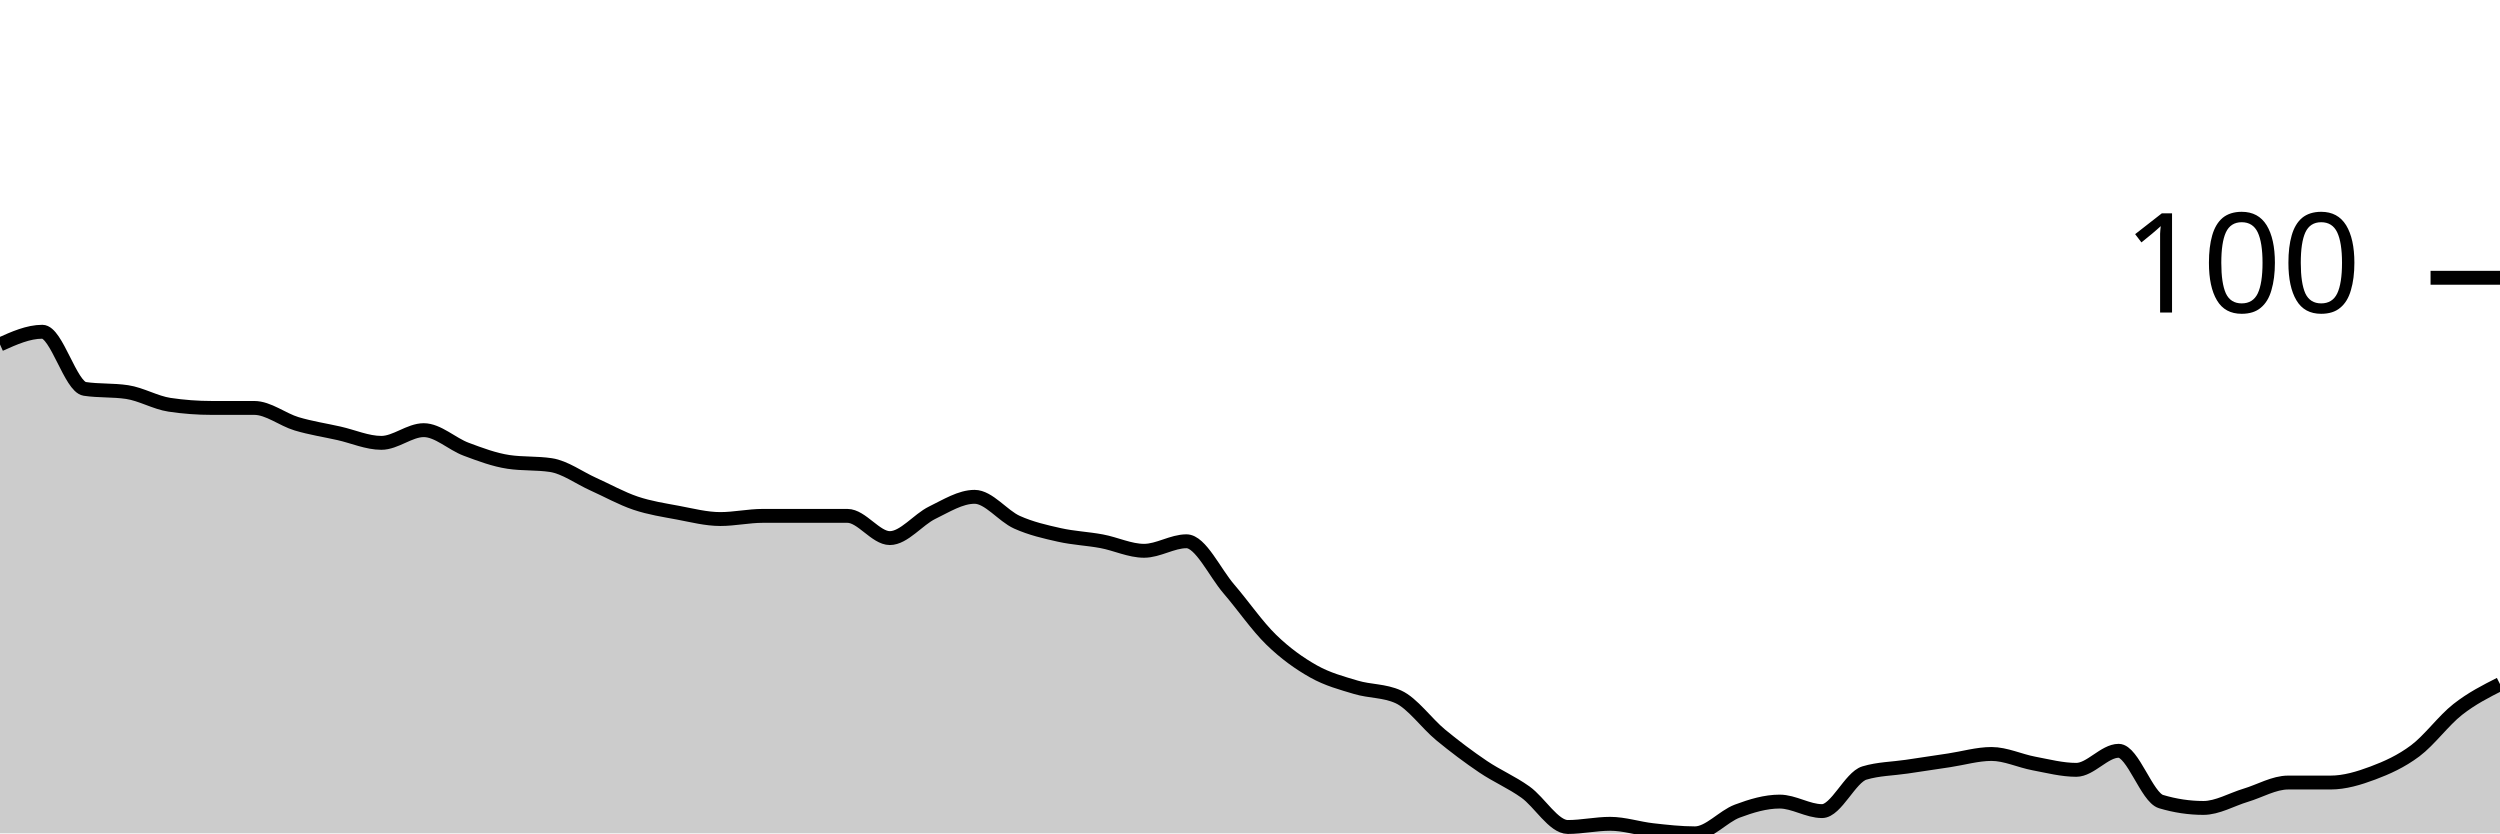
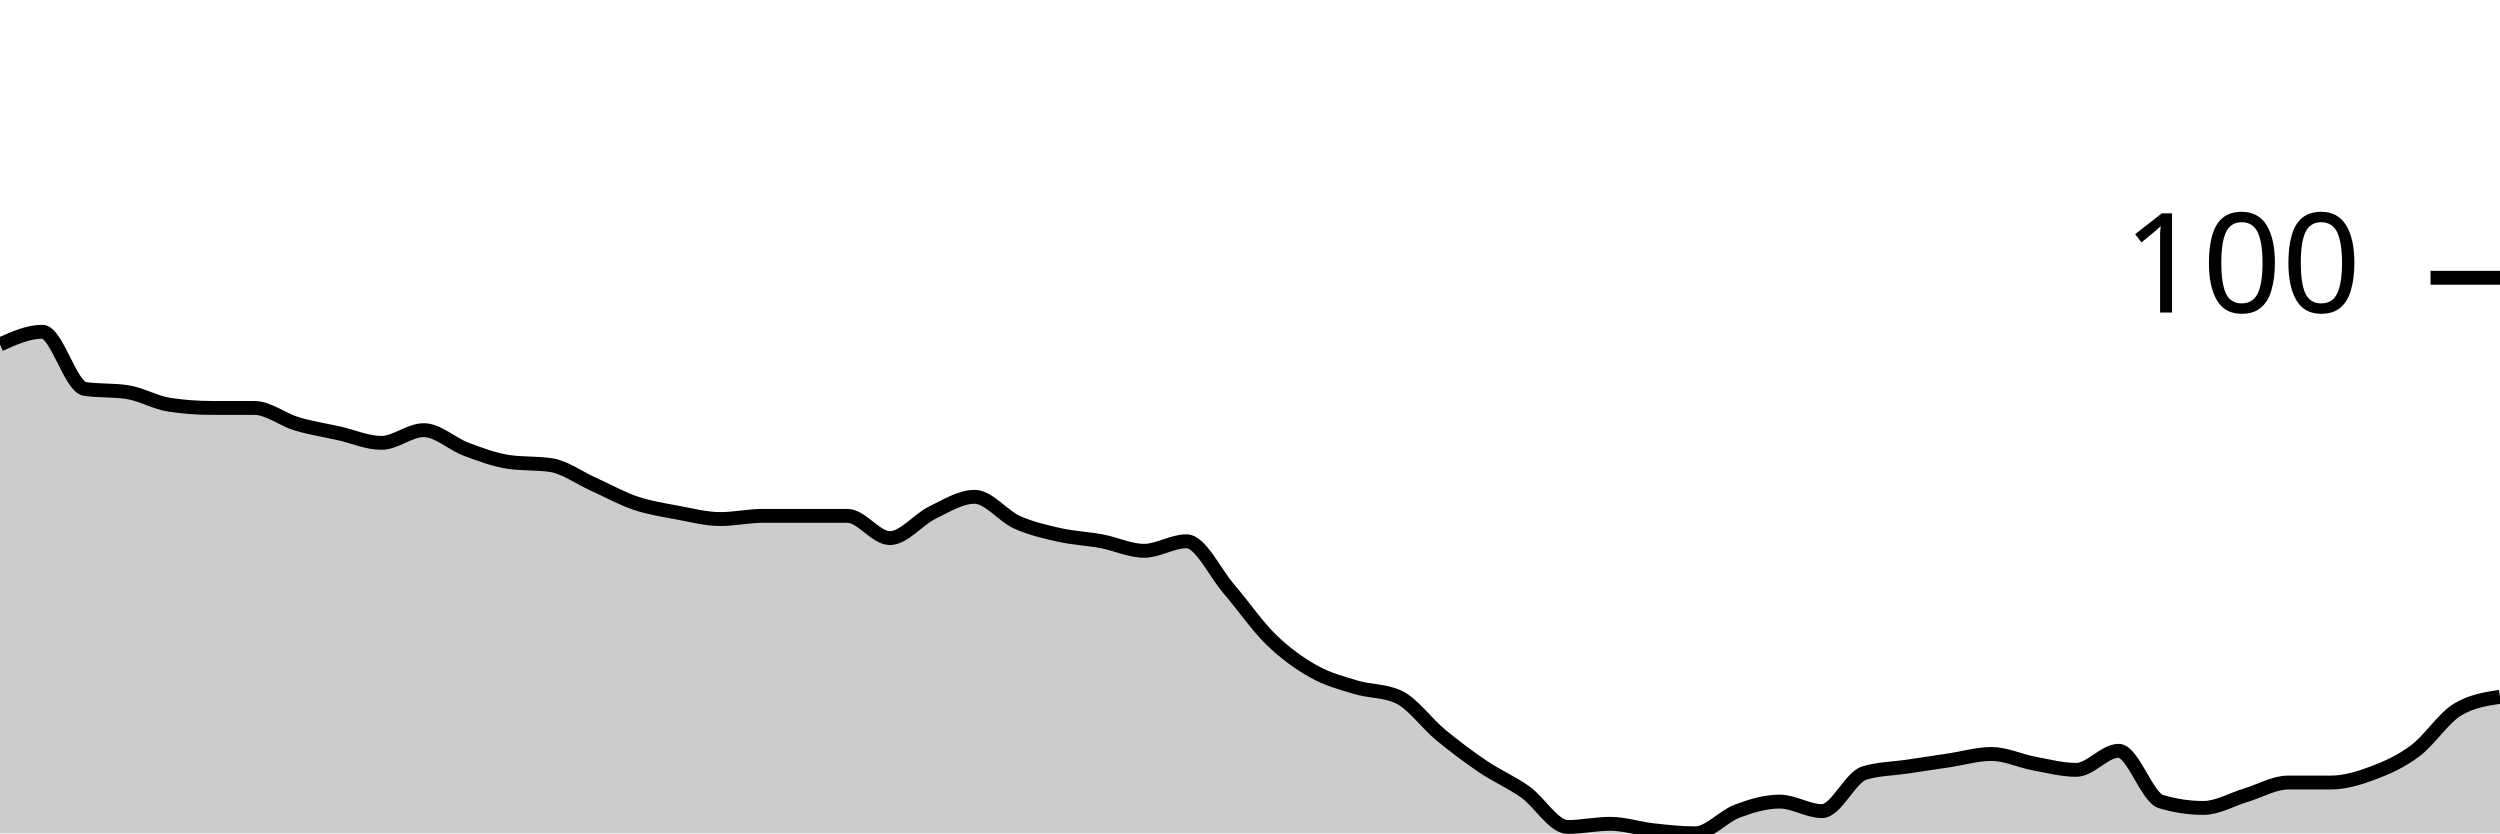
<svg xmlns="http://www.w3.org/2000/svg" viewBox="0 0 180 60">
  <g transform="translate(0,20)">
-     <path class="area" fill="rgba(0, 0, 0, 0.2)" d="M0,4.8C1.017,4.343,2.034,3.886,3.051,3.886C4.068,3.886,5.085,7.848,6.102,8C7.119,8.152,8.136,8.076,9.153,8.229C10.169,8.381,11.186,8.99,12.203,9.143C13.22,9.295,14.237,9.371,15.254,9.371C16.271,9.371,17.288,9.371,18.305,9.371C19.322,9.371,20.339,10.21,21.356,10.514C22.373,10.819,23.39,10.971,24.407,11.2C25.424,11.429,26.441,11.886,27.458,11.886C28.475,11.886,29.492,10.971,30.508,10.971C31.525,10.971,32.542,11.962,33.559,12.343C34.576,12.724,35.593,13.105,36.61,13.257C37.627,13.41,38.644,13.333,39.661,13.486C40.678,13.638,41.695,14.4,42.712,14.857C43.729,15.314,44.746,15.886,45.763,16.229C46.78,16.571,47.797,16.724,48.814,16.914C49.831,17.105,50.847,17.371,51.864,17.371C52.881,17.371,53.898,17.143,54.915,17.143C55.932,17.143,56.949,17.143,57.966,17.143C58.983,17.143,60,17.143,61.017,17.143C62.034,17.143,63.051,18.743,64.068,18.743C65.085,18.743,66.102,17.41,67.119,16.914C68.136,16.419,69.153,15.771,70.169,15.771C71.186,15.771,72.203,17.143,73.22,17.6C74.237,18.057,75.254,18.286,76.271,18.514C77.288,18.743,78.305,18.781,79.322,18.971C80.339,19.162,81.356,19.657,82.373,19.657C83.39,19.657,84.407,18.971,85.424,18.971C86.441,18.971,87.458,21.219,88.475,22.4C89.492,23.581,90.508,25.067,91.525,26.057C92.542,27.048,93.559,27.771,94.576,28.343C95.593,28.914,96.61,29.181,97.627,29.486C98.644,29.79,99.661,29.714,100.678,30.171C101.695,30.629,102.712,32.076,103.729,32.914C104.746,33.752,105.763,34.514,106.78,35.2C107.797,35.886,108.814,36.305,109.831,37.029C110.847,37.752,111.864,39.543,112.881,39.543C113.898,39.543,114.915,39.314,115.932,39.314C116.949,39.314,117.966,39.657,118.983,39.771C120,39.886,121.017,40,122.034,40C123.051,40,124.068,38.781,125.085,38.4C126.102,38.019,127.119,37.714,128.136,37.714C129.153,37.714,130.169,38.4,131.186,38.4C132.203,38.4,133.22,35.962,134.237,35.657C135.254,35.352,136.271,35.352,137.288,35.2C138.305,35.048,139.322,34.895,140.339,34.743C141.356,34.59,142.373,34.286,143.39,34.286C144.407,34.286,145.424,34.781,146.441,34.971C147.458,35.162,148.475,35.429,149.492,35.429C150.508,35.429,151.525,34.057,152.542,34.057C153.559,34.057,154.576,37.41,155.593,37.714C156.61,38.019,157.627,38.171,158.644,38.171C159.661,38.171,160.678,37.562,161.695,37.257C162.712,36.952,163.729,36.343,164.746,36.343C165.763,36.343,166.78,36.343,167.797,36.343C168.814,36.343,169.831,36.038,170.847,35.657C171.864,35.276,172.881,34.819,173.898,34.057C174.915,33.295,175.932,31.886,176.949,31.086C177.966,30.286,178.983,29.771,180,29.257L180,40C178.983,40,177.966,40,176.949,40C175.932,40,174.915,40,173.898,40C172.881,40,171.864,40,170.847,40C169.831,40,168.814,40,167.797,40C166.78,40,165.763,40,164.746,40C163.729,40,162.712,40,161.695,40C160.678,40,159.661,40,158.644,40C157.627,40,156.61,40,155.593,40C154.576,40,153.559,40,152.542,40C151.525,40,150.508,40,149.492,40C148.475,40,147.458,40,146.441,40C145.424,40,144.407,40,143.39,40C142.373,40,141.356,40,140.339,40C139.322,40,138.305,40,137.288,40C136.271,40,135.254,40,134.237,40C133.22,40,132.203,40,131.186,40C130.169,40,129.153,40,128.136,40C127.119,40,126.102,40,125.085,40C124.068,40,123.051,40,122.034,40C121.017,40,120,40,118.983,40C117.966,40,116.949,40,115.932,40C114.915,40,113.898,40,112.881,40C111.864,40,110.847,40,109.831,40C108.814,40,107.797,40,106.78,40C105.763,40,104.746,40,103.729,40C102.712,40,101.695,40,100.678,40C99.661,40,98.644,40,97.627,40C96.61,40,95.593,40,94.576,40C93.559,40,92.542,40,91.525,40C90.508,40,89.492,40,88.475,40C87.458,40,86.441,40,85.424,40C84.407,40,83.39,40,82.373,40C81.356,40,80.339,40,79.322,40C78.305,40,77.288,40,76.271,40C75.254,40,74.237,40,73.22,40C72.203,40,71.186,40,70.169,40C69.153,40,68.136,40,67.119,40C66.102,40,65.085,40,64.068,40C63.051,40,62.034,40,61.017,40C60,40,58.983,40,57.966,40C56.949,40,55.932,40,54.915,40C53.898,40,52.881,40,51.864,40C50.847,40,49.831,40,48.814,40C47.797,40,46.78,40,45.763,40C44.746,40,43.729,40,42.712,40C41.695,40,40.678,40,39.661,40C38.644,40,37.627,40,36.61,40C35.593,40,34.576,40,33.559,40C32.542,40,31.525,40,30.508,40C29.492,40,28.475,40,27.458,40C26.441,40,25.424,40,24.407,40C23.39,40,22.373,40,21.356,40C20.339,40,19.322,40,18.305,40C17.288,40,16.271,40,15.254,40C14.237,40,13.22,40,12.203,40C11.186,40,10.169,40,9.153,40C8.136,40,7.119,40,6.102,40C5.085,40,4.068,40,3.051,40C2.034,40,1.017,40,0,40Z" />
-     <path class="line" stroke="black" fill="none" d="M0,4.8C1.017,4.343,2.034,3.886,3.051,3.886C4.068,3.886,5.085,7.848,6.102,8C7.119,8.152,8.136,8.076,9.153,8.229C10.169,8.381,11.186,8.99,12.203,9.143C13.22,9.295,14.237,9.371,15.254,9.371C16.271,9.371,17.288,9.371,18.305,9.371C19.322,9.371,20.339,10.21,21.356,10.514C22.373,10.819,23.39,10.971,24.407,11.2C25.424,11.429,26.441,11.886,27.458,11.886C28.475,11.886,29.492,10.971,30.508,10.971C31.525,10.971,32.542,11.962,33.559,12.343C34.576,12.724,35.593,13.105,36.61,13.257C37.627,13.41,38.644,13.333,39.661,13.486C40.678,13.638,41.695,14.4,42.712,14.857C43.729,15.314,44.746,15.886,45.763,16.229C46.78,16.571,47.797,16.724,48.814,16.914C49.831,17.105,50.847,17.371,51.864,17.371C52.881,17.371,53.898,17.143,54.915,17.143C55.932,17.143,56.949,17.143,57.966,17.143C58.983,17.143,60,17.143,61.017,17.143C62.034,17.143,63.051,18.743,64.068,18.743C65.085,18.743,66.102,17.41,67.119,16.914C68.136,16.419,69.153,15.771,70.169,15.771C71.186,15.771,72.203,17.143,73.22,17.6C74.237,18.057,75.254,18.286,76.271,18.514C77.288,18.743,78.305,18.781,79.322,18.971C80.339,19.162,81.356,19.657,82.373,19.657C83.39,19.657,84.407,18.971,85.424,18.971C86.441,18.971,87.458,21.219,88.475,22.4C89.492,23.581,90.508,25.067,91.525,26.057C92.542,27.048,93.559,27.771,94.576,28.343C95.593,28.914,96.61,29.181,97.627,29.486C98.644,29.79,99.661,29.714,100.678,30.171C101.695,30.629,102.712,32.076,103.729,32.914C104.746,33.752,105.763,34.514,106.78,35.2C107.797,35.886,108.814,36.305,109.831,37.029C110.847,37.752,111.864,39.543,112.881,39.543C113.898,39.543,114.915,39.314,115.932,39.314C116.949,39.314,117.966,39.657,118.983,39.771C120,39.886,121.017,40,122.034,40C123.051,40,124.068,38.781,125.085,38.4C126.102,38.019,127.119,37.714,128.136,37.714C129.153,37.714,130.169,38.4,131.186,38.4C132.203,38.4,133.22,35.962,134.237,35.657C135.254,35.352,136.271,35.352,137.288,35.2C138.305,35.048,139.322,34.895,140.339,34.743C141.356,34.59,142.373,34.286,143.39,34.286C144.407,34.286,145.424,34.781,146.441,34.971C147.458,35.162,148.475,35.429,149.492,35.429C150.508,35.429,151.525,34.057,152.542,34.057C153.559,34.057,154.576,37.41,155.593,37.714C156.61,38.019,157.627,38.171,158.644,38.171C159.661,38.171,160.678,37.562,161.695,37.257C162.712,36.952,163.729,36.343,164.746,36.343C165.763,36.343,166.78,36.343,167.797,36.343C168.814,36.343,169.831,36.038,170.847,35.657C171.864,35.276,172.881,34.819,173.898,34.057C174.915,33.295,175.932,31.886,176.949,31.086C177.966,30.286,178.983,29.771,180,29.257" />
+     <path class="area" fill="rgba(0, 0, 0, 0.2)" d="M0,4.8C1.017,4.343,2.034,3.886,3.051,3.886C4.068,3.886,5.085,7.848,6.102,8C7.119,8.152,8.136,8.076,9.153,8.229C10.169,8.381,11.186,8.99,12.203,9.143C13.22,9.295,14.237,9.371,15.254,9.371C16.271,9.371,17.288,9.371,18.305,9.371C19.322,9.371,20.339,10.21,21.356,10.514C22.373,10.819,23.39,10.971,24.407,11.2C25.424,11.429,26.441,11.886,27.458,11.886C28.475,11.886,29.492,10.971,30.508,10.971C31.525,10.971,32.542,11.962,33.559,12.343C34.576,12.724,35.593,13.105,36.61,13.257C37.627,13.41,38.644,13.333,39.661,13.486C40.678,13.638,41.695,14.4,42.712,14.857C43.729,15.314,44.746,15.886,45.763,16.229C46.78,16.571,47.797,16.724,48.814,16.914C49.831,17.105,50.847,17.371,51.864,17.371C52.881,17.371,53.898,17.143,54.915,17.143C55.932,17.143,56.949,17.143,57.966,17.143C58.983,17.143,60,17.143,61.017,17.143C62.034,17.143,63.051,18.743,64.068,18.743C65.085,18.743,66.102,17.41,67.119,16.914C68.136,16.419,69.153,15.771,70.169,15.771C71.186,15.771,72.203,17.143,73.22,17.6C74.237,18.057,75.254,18.286,76.271,18.514C77.288,18.743,78.305,18.781,79.322,18.971C80.339,19.162,81.356,19.657,82.373,19.657C83.39,19.657,84.407,18.971,85.424,18.971C86.441,18.971,87.458,21.219,88.475,22.4C89.492,23.581,90.508,25.067,91.525,26.057C92.542,27.048,93.559,27.771,94.576,28.343C95.593,28.914,96.61,29.181,97.627,29.486C98.644,29.79,99.661,29.714,100.678,30.171C101.695,30.629,102.712,32.076,103.729,32.914C104.746,33.752,105.763,34.514,106.78,35.2C107.797,35.886,108.814,36.305,109.831,37.029C110.847,37.752,111.864,39.543,112.881,39.543C113.898,39.543,114.915,39.314,115.932,39.314C116.949,39.314,117.966,39.657,118.983,39.771C120,39.886,121.017,40,122.034,40C123.051,40,124.068,38.781,125.085,38.4C126.102,38.019,127.119,37.714,128.136,37.714C129.153,37.714,130.169,38.4,131.186,38.4C132.203,38.4,133.22,35.962,134.237,35.657C135.254,35.352,136.271,35.352,137.288,35.2C138.305,35.048,139.322,34.895,140.339,34.743C141.356,34.59,142.373,34.286,143.39,34.286C144.407,34.286,145.424,34.781,146.441,34.971C147.458,35.162,148.475,35.429,149.492,35.429C150.508,35.429,151.525,34.057,152.542,34.057C153.559,34.057,154.576,37.41,155.593,37.714C156.61,38.019,157.627,38.171,158.644,38.171C159.661,38.171,160.678,37.562,161.695,37.257C162.712,36.952,163.729,36.343,164.746,36.343C165.763,36.343,166.78,36.343,167.797,36.343C168.814,36.343,169.831,36.038,170.847,35.657C171.864,35.276,172.881,34.819,173.898,34.057C174.915,33.295,175.932,31.695,176.949,31.086C177.966,30.476,178.983,30.324,180,30.171L180,40C178.983,40,177.966,40,176.949,40C175.932,40,174.915,40,173.898,40C172.881,40,171.864,40,170.847,40C169.831,40,168.814,40,167.797,40C166.78,40,165.763,40,164.746,40C163.729,40,162.712,40,161.695,40C160.678,40,159.661,40,158.644,40C157.627,40,156.61,40,155.593,40C154.576,40,153.559,40,152.542,40C151.525,40,150.508,40,149.492,40C148.475,40,147.458,40,146.441,40C145.424,40,144.407,40,143.39,40C142.373,40,141.356,40,140.339,40C139.322,40,138.305,40,137.288,40C136.271,40,135.254,40,134.237,40C133.22,40,132.203,40,131.186,40C130.169,40,129.153,40,128.136,40C127.119,40,126.102,40,125.085,40C124.068,40,123.051,40,122.034,40C121.017,40,120,40,118.983,40C117.966,40,116.949,40,115.932,40C114.915,40,113.898,40,112.881,40C111.864,40,110.847,40,109.831,40C108.814,40,107.797,40,106.78,40C105.763,40,104.746,40,103.729,40C102.712,40,101.695,40,100.678,40C99.661,40,98.644,40,97.627,40C96.61,40,95.593,40,94.576,40C93.559,40,92.542,40,91.525,40C90.508,40,89.492,40,88.475,40C87.458,40,86.441,40,85.424,40C84.407,40,83.39,40,82.373,40C81.356,40,80.339,40,79.322,40C78.305,40,77.288,40,76.271,40C75.254,40,74.237,40,73.22,40C72.203,40,71.186,40,70.169,40C69.153,40,68.136,40,67.119,40C66.102,40,65.085,40,64.068,40C63.051,40,62.034,40,61.017,40C60,40,58.983,40,57.966,40C56.949,40,55.932,40,54.915,40C53.898,40,52.881,40,51.864,40C50.847,40,49.831,40,48.814,40C47.797,40,46.78,40,45.763,40C44.746,40,43.729,40,42.712,40C41.695,40,40.678,40,39.661,40C38.644,40,37.627,40,36.61,40C35.593,40,34.576,40,33.559,40C32.542,40,31.525,40,30.508,40C29.492,40,28.475,40,27.458,40C26.441,40,25.424,40,24.407,40C23.39,40,22.373,40,21.356,40C20.339,40,19.322,40,18.305,40C17.288,40,16.271,40,15.254,40C14.237,40,13.22,40,12.203,40C11.186,40,10.169,40,9.153,40C8.136,40,7.119,40,6.102,40C5.085,40,4.068,40,3.051,40C2.034,40,1.017,40,0,40Z" />
+     <path class="line" stroke="black" fill="none" d="M0,4.8C1.017,4.343,2.034,3.886,3.051,3.886C4.068,3.886,5.085,7.848,6.102,8C7.119,8.152,8.136,8.076,9.153,8.229C10.169,8.381,11.186,8.99,12.203,9.143C13.22,9.295,14.237,9.371,15.254,9.371C16.271,9.371,17.288,9.371,18.305,9.371C19.322,9.371,20.339,10.21,21.356,10.514C22.373,10.819,23.39,10.971,24.407,11.2C25.424,11.429,26.441,11.886,27.458,11.886C28.475,11.886,29.492,10.971,30.508,10.971C31.525,10.971,32.542,11.962,33.559,12.343C34.576,12.724,35.593,13.105,36.61,13.257C37.627,13.41,38.644,13.333,39.661,13.486C40.678,13.638,41.695,14.4,42.712,14.857C43.729,15.314,44.746,15.886,45.763,16.229C46.78,16.571,47.797,16.724,48.814,16.914C49.831,17.105,50.847,17.371,51.864,17.371C52.881,17.371,53.898,17.143,54.915,17.143C55.932,17.143,56.949,17.143,57.966,17.143C58.983,17.143,60,17.143,61.017,17.143C62.034,17.143,63.051,18.743,64.068,18.743C65.085,18.743,66.102,17.41,67.119,16.914C68.136,16.419,69.153,15.771,70.169,15.771C71.186,15.771,72.203,17.143,73.22,17.6C74.237,18.057,75.254,18.286,76.271,18.514C77.288,18.743,78.305,18.781,79.322,18.971C80.339,19.162,81.356,19.657,82.373,19.657C83.39,19.657,84.407,18.971,85.424,18.971C86.441,18.971,87.458,21.219,88.475,22.4C89.492,23.581,90.508,25.067,91.525,26.057C92.542,27.048,93.559,27.771,94.576,28.343C95.593,28.914,96.61,29.181,97.627,29.486C98.644,29.79,99.661,29.714,100.678,30.171C101.695,30.629,102.712,32.076,103.729,32.914C104.746,33.752,105.763,34.514,106.78,35.2C107.797,35.886,108.814,36.305,109.831,37.029C110.847,37.752,111.864,39.543,112.881,39.543C113.898,39.543,114.915,39.314,115.932,39.314C116.949,39.314,117.966,39.657,118.983,39.771C120,39.886,121.017,40,122.034,40C123.051,40,124.068,38.781,125.085,38.4C126.102,38.019,127.119,37.714,128.136,37.714C129.153,37.714,130.169,38.4,131.186,38.4C132.203,38.4,133.22,35.962,134.237,35.657C135.254,35.352,136.271,35.352,137.288,35.2C138.305,35.048,139.322,34.895,140.339,34.743C141.356,34.59,142.373,34.286,143.39,34.286C144.407,34.286,145.424,34.781,146.441,34.971C147.458,35.162,148.475,35.429,149.492,35.429C150.508,35.429,151.525,34.057,152.542,34.057C153.559,34.057,154.576,37.41,155.593,37.714C156.61,38.019,157.627,38.171,158.644,38.171C159.661,38.171,160.678,37.562,161.695,37.257C162.712,36.952,163.729,36.343,164.746,36.343C165.763,36.343,166.78,36.343,167.797,36.343C168.814,36.343,169.831,36.038,170.847,35.657C171.864,35.276,172.881,34.819,173.898,34.057C174.915,33.295,175.932,31.695,176.949,31.086C177.966,30.476,178.983,30.324,180,30.171" />
    <path class="axis-ceiling" stroke-width="1" stroke="black" fill="none" d="M175,0L180,0" />
    <text class="axis-ceiling-label" font-family="sans-serif" text-anchor="end" font-size="10px" x="170" y="2.5">100</text>
  </g>
</svg>
